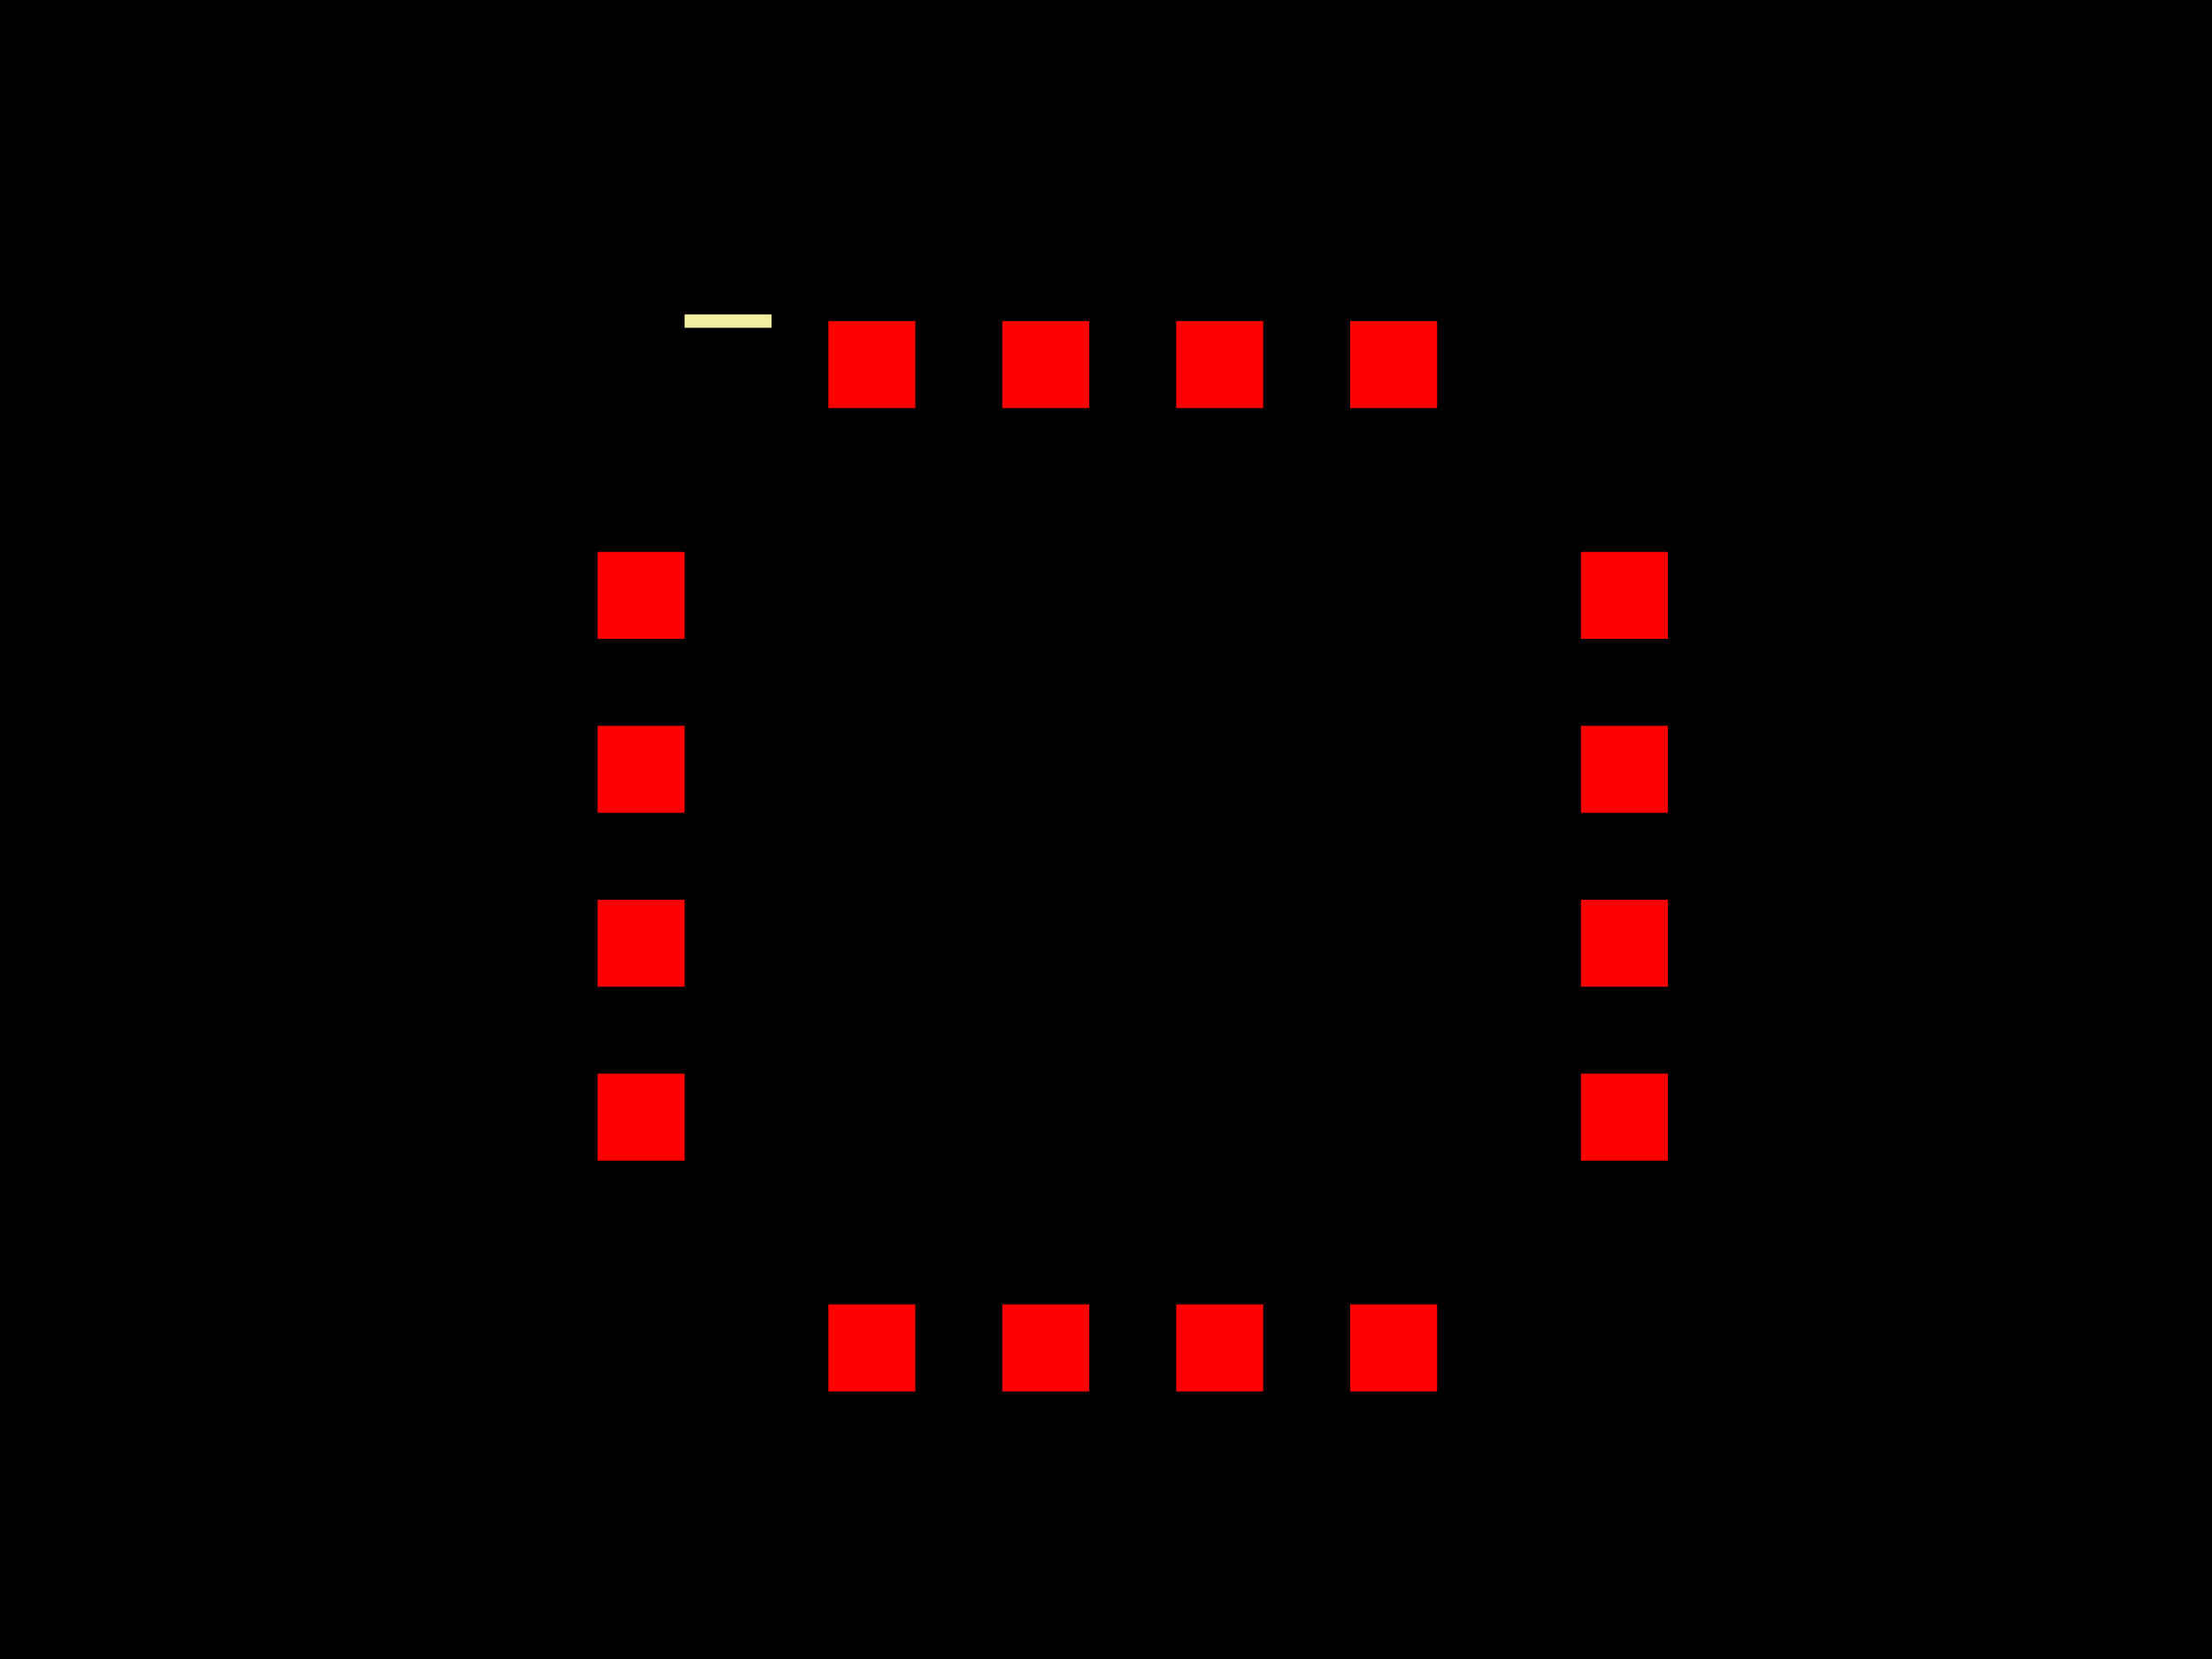
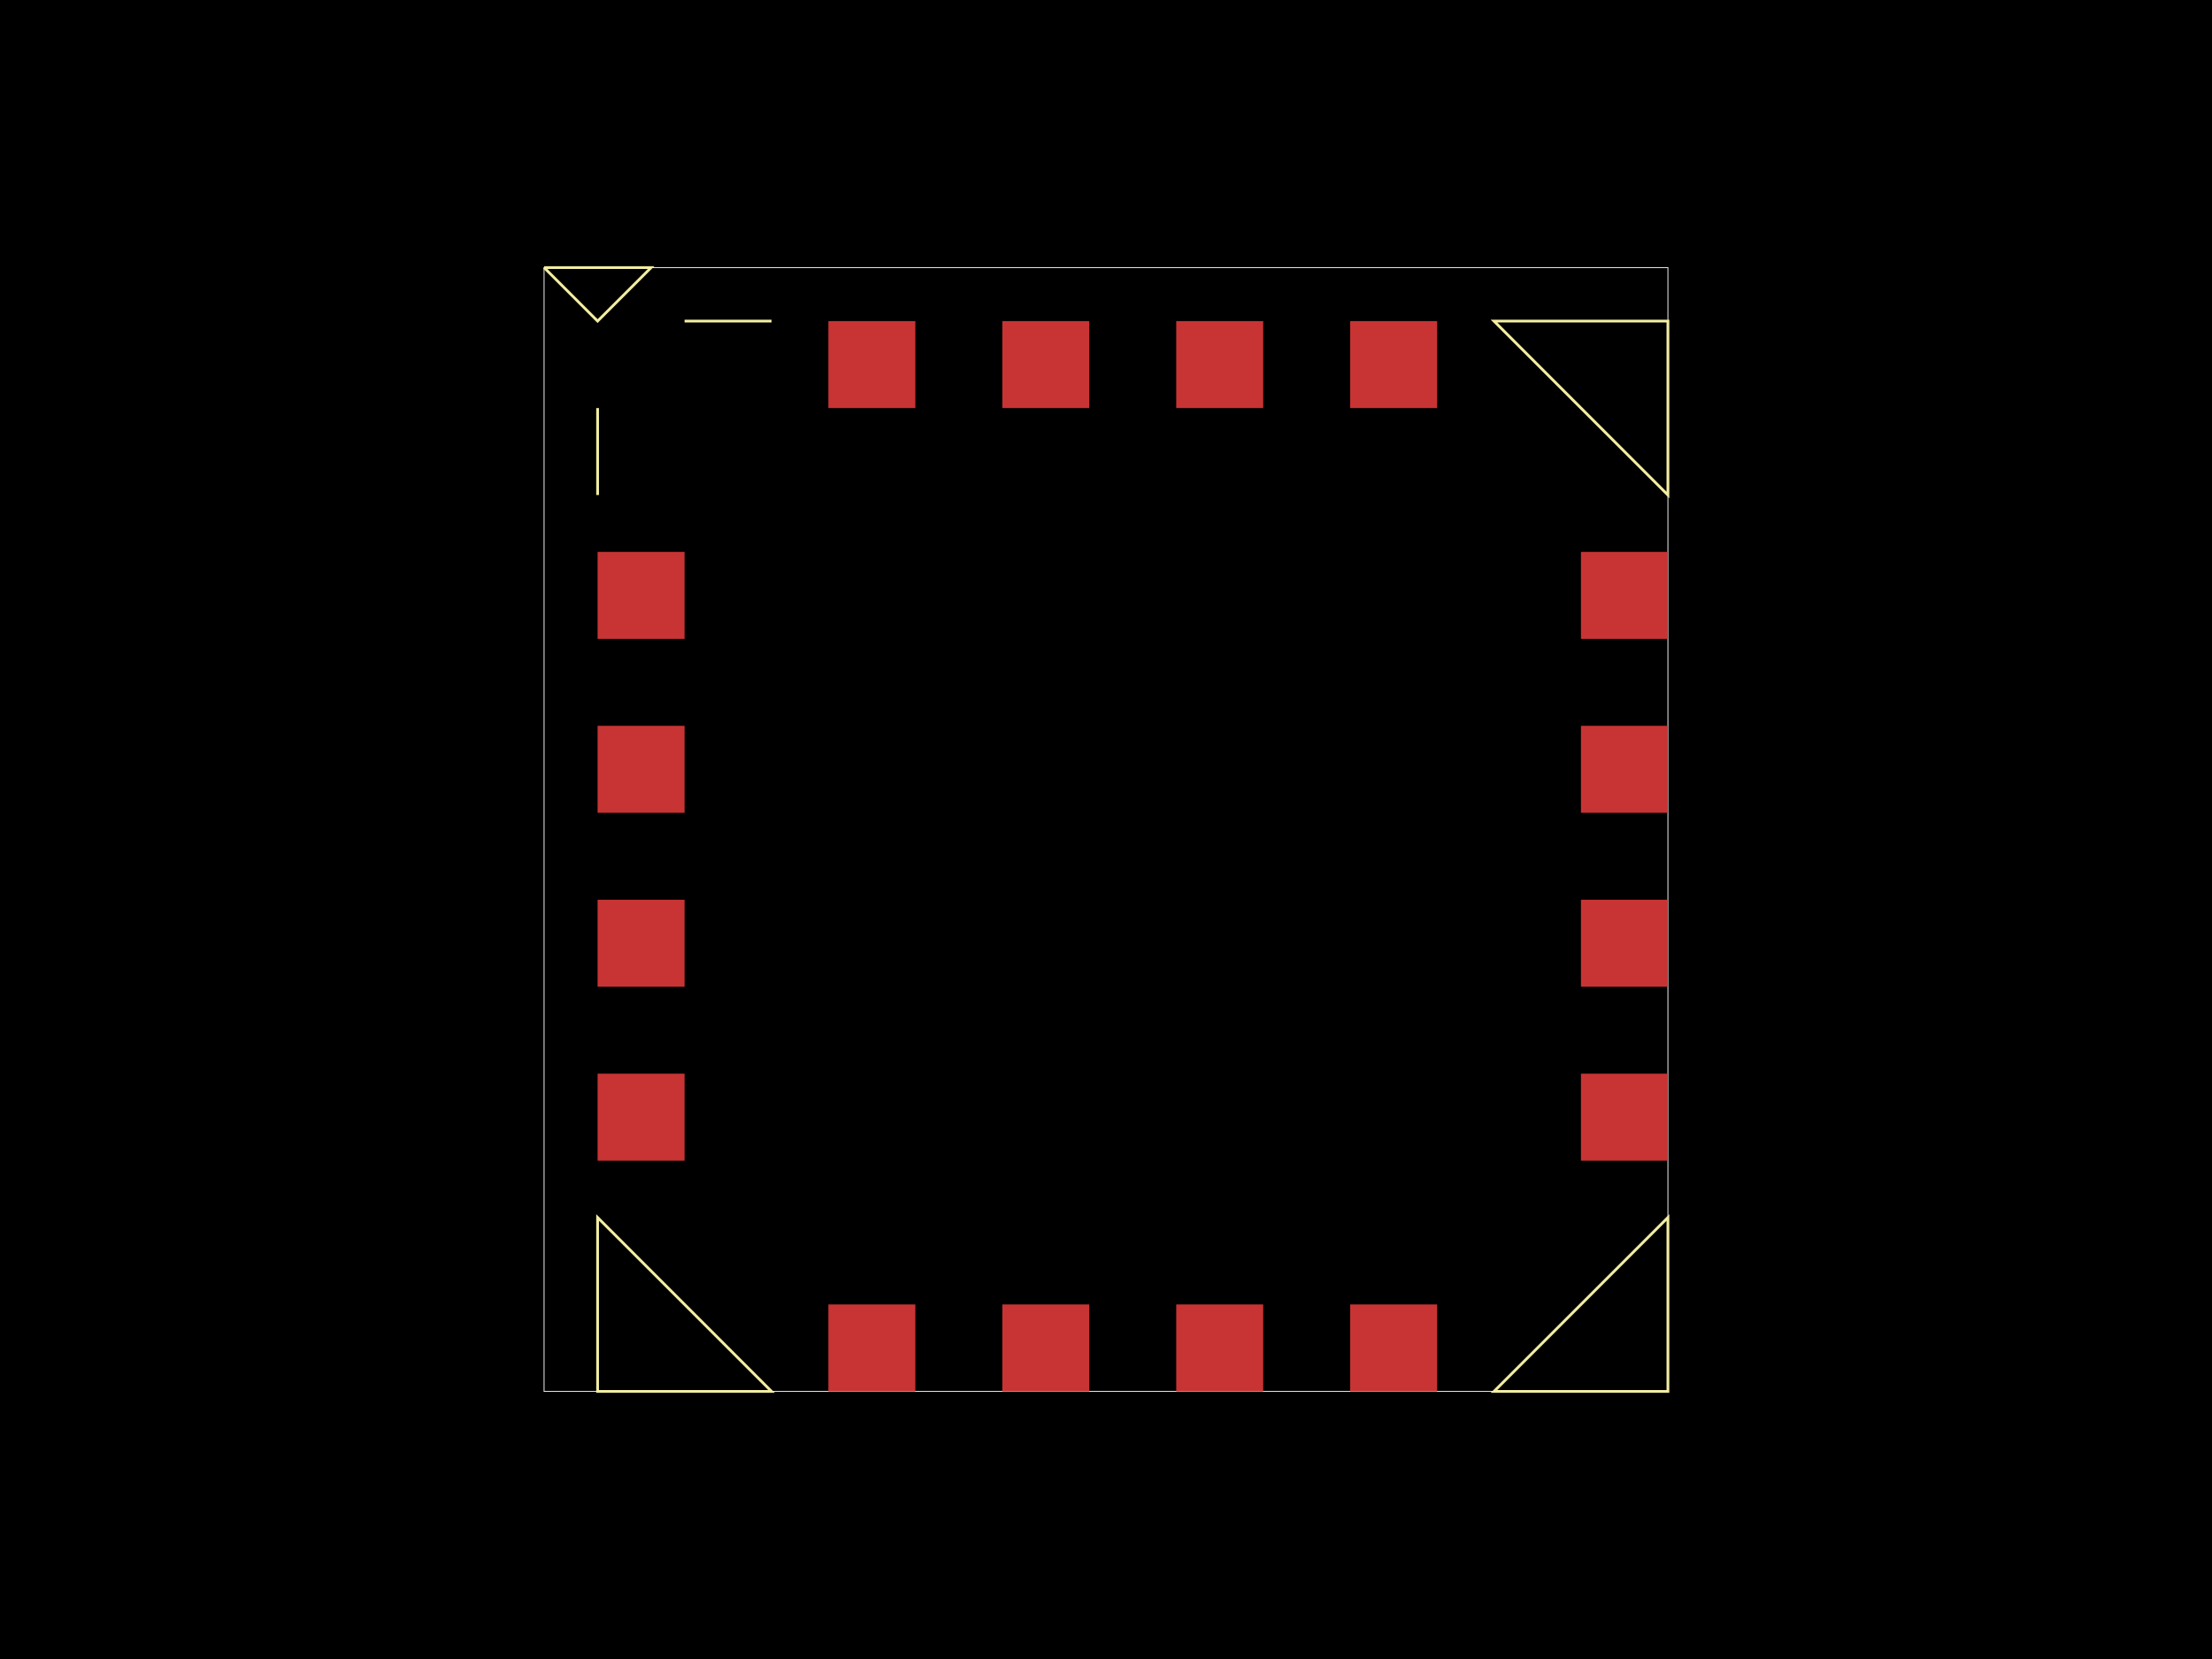
<svg xmlns="http://www.w3.org/2000/svg" width="800" height="600">
  <style>
              .pcb-board { fill: #000; }
-               .pcb-trace { stroke: #FF0000; stroke-width: 0.3; fill: none; }
-               .pcb-hole { fill: #FF00FF; }
-               .pcb-pad { fill: #FF0000; }
-               .pcb-boundary { fill: none; stroke: #f2eda1; stroke-width: 4.839; }
+               .pcb-trace { fill: none; }
+               .pcb-hole-outer { fill: rgb(200, 52, 52); }
+               .pcb-hole-inner { fill: rgb(255, 38, 226); }
+               .pcb-pad { }
+               .pcb-boundary { fill: none; stroke: #fff; stroke-width: 0.3; }
+               .pcb-silkscreen { fill: none; }
+               .pcb-silkscreen-top { stroke: #f2eda1; }
+               .pcb-silkscreen-bottom { stroke: #f2eda1; }
+               .pcb-silkscreen-text { fill: #f2eda1; }
            </style>
  <rect class="pcb-board" x="0" y="0" width="800" height="600" />
-   <rect class="pcb-pad" x="216.129" y="199.597" width="31.452" height="31.452" />
-   <rect class="pcb-pad" x="216.129" y="262.5" width="31.452" height="31.452" />
-   <rect class="pcb-pad" x="216.129" y="325.403" width="31.452" height="31.452" />
-   <rect class="pcb-pad" x="216.129" y="388.306" width="31.452" height="31.452" />
-   <rect class="pcb-pad" x="299.597" y="471.774" width="31.452" height="31.452" />
-   <rect class="pcb-pad" x="362.5" y="471.774" width="31.452" height="31.452" />
-   <rect class="pcb-pad" x="425.403" y="471.774" width="31.452" height="31.452" />
-   <rect class="pcb-pad" x="488.306" y="471.774" width="31.452" height="31.452" />
-   <rect class="pcb-pad" x="571.774" y="388.306" width="31.452" height="31.452" />
-   <rect class="pcb-pad" x="571.774" y="325.403" width="31.452" height="31.452" />
-   <rect class="pcb-pad" x="571.774" y="262.5" width="31.452" height="31.452" />
-   <rect class="pcb-pad" x="571.774" y="199.597" width="31.452" height="31.452" />
-   <rect class="pcb-pad" x="488.306" y="116.129" width="31.452" height="31.452" />
-   <rect class="pcb-pad" x="425.403" y="116.129" width="31.452" height="31.452" />
-   <rect class="pcb-pad" x="362.5" y="116.129" width="31.452" height="31.452" />
-   <rect class="pcb-pad" x="299.597" y="116.129" width="31.452" height="31.452" />
-   <path class="pcb-boundary" d="M 279.032 116.129 L 247.581 116.129,M 216.129 147.581 L 216.129 179.032,M 196.774 96.774 L 216.129 116.129 L 235.484 96.774 L 196.774 96.774,M 279.032 503.226 L 216.129 503.226 L 216.129 440.323,M 540.323 503.226 L 603.226 503.226 L 603.226 440.323,M 540.323 116.129 L 603.226 116.129 L 603.226 179.032" />
+   <rect class="pcb-boundary" x="196.774" y="96.774" width="406.452" height="406.452" />
+   <rect class="pcb-pad" fill="rgb(200, 52, 52)" x="216.129" y="199.597" width="31.452" height="31.452" />
+   <rect class="pcb-pad" fill="rgb(200, 52, 52)" x="216.129" y="262.5" width="31.452" height="31.452" />
+   <rect class="pcb-pad" fill="rgb(200, 52, 52)" x="216.129" y="325.403" width="31.452" height="31.452" />
+   <rect class="pcb-pad" fill="rgb(200, 52, 52)" x="216.129" y="388.306" width="31.452" height="31.452" />
+   <rect class="pcb-pad" fill="rgb(200, 52, 52)" x="299.597" y="471.774" width="31.452" height="31.452" />
+   <rect class="pcb-pad" fill="rgb(200, 52, 52)" x="362.5" y="471.774" width="31.452" height="31.452" />
+   <rect class="pcb-pad" fill="rgb(200, 52, 52)" x="425.403" y="471.774" width="31.452" height="31.452" />
+   <rect class="pcb-pad" fill="rgb(200, 52, 52)" x="488.306" y="471.774" width="31.452" height="31.452" />
+   <rect class="pcb-pad" fill="rgb(200, 52, 52)" x="571.774" y="388.306" width="31.452" height="31.452" />
+   <rect class="pcb-pad" fill="rgb(200, 52, 52)" x="571.774" y="325.403" width="31.452" height="31.452" />
+   <rect class="pcb-pad" fill="rgb(200, 52, 52)" x="571.774" y="262.5" width="31.452" height="31.452" />
+   <rect class="pcb-pad" fill="rgb(200, 52, 52)" x="571.774" y="199.597" width="31.452" height="31.452" />
+   <rect class="pcb-pad" fill="rgb(200, 52, 52)" x="488.306" y="116.129" width="31.452" height="31.452" />
+   <rect class="pcb-pad" fill="rgb(200, 52, 52)" x="425.403" y="116.129" width="31.452" height="31.452" />
+   <rect class="pcb-pad" fill="rgb(200, 52, 52)" x="362.5" y="116.129" width="31.452" height="31.452" />
+   <rect class="pcb-pad" fill="rgb(200, 52, 52)" x="299.597" y="116.129" width="31.452" height="31.452" />
+   <path class="pcb-silkscreen pcb-silkscreen-top" d="M 279.032 116.129 L 247.581 116.129 Z" stroke-width="NaN" data-pcb-component-id="" data-pcb-silkscreen-path-id="pcb_silkscreen_path_top-left_1" />
+   <path class="pcb-silkscreen pcb-silkscreen-top" d="M 216.129 147.581 L 216.129 179.032 Z" stroke-width="NaN" data-pcb-component-id="" data-pcb-silkscreen-path-id="pcb_silkscreen_path_top-left_2" />
+   <path class="pcb-silkscreen pcb-silkscreen-top" d="M 196.774 96.774 L 216.129 116.129 L 235.484 96.774 L 196.774 96.774" stroke-width="NaN" data-pcb-component-id="" data-pcb-silkscreen-path-id="pcb_silkscreen_path_top-left_3" />
+   <path class="pcb-silkscreen pcb-silkscreen-top" d="M 279.032 503.226 L 216.129 503.226 L 216.129 440.323 Z" stroke-width="NaN" data-pcb-component-id="" data-pcb-silkscreen-path-id="pcb_silkscreen_path_bottom-left" />
+   <path class="pcb-silkscreen pcb-silkscreen-top" d="M 540.323 503.226 L 603.226 503.226 L 603.226 440.323 Z" stroke-width="NaN" data-pcb-component-id="" data-pcb-silkscreen-path-id="pcb_silkscreen_path_bottom-right" />
+   <path class="pcb-silkscreen pcb-silkscreen-top" d="M 540.323 116.129 L 603.226 116.129 L 603.226 179.032 Z" stroke-width="NaN" data-pcb-component-id="" data-pcb-silkscreen-path-id="pcb_silkscreen_path_top-right" />
</svg>
